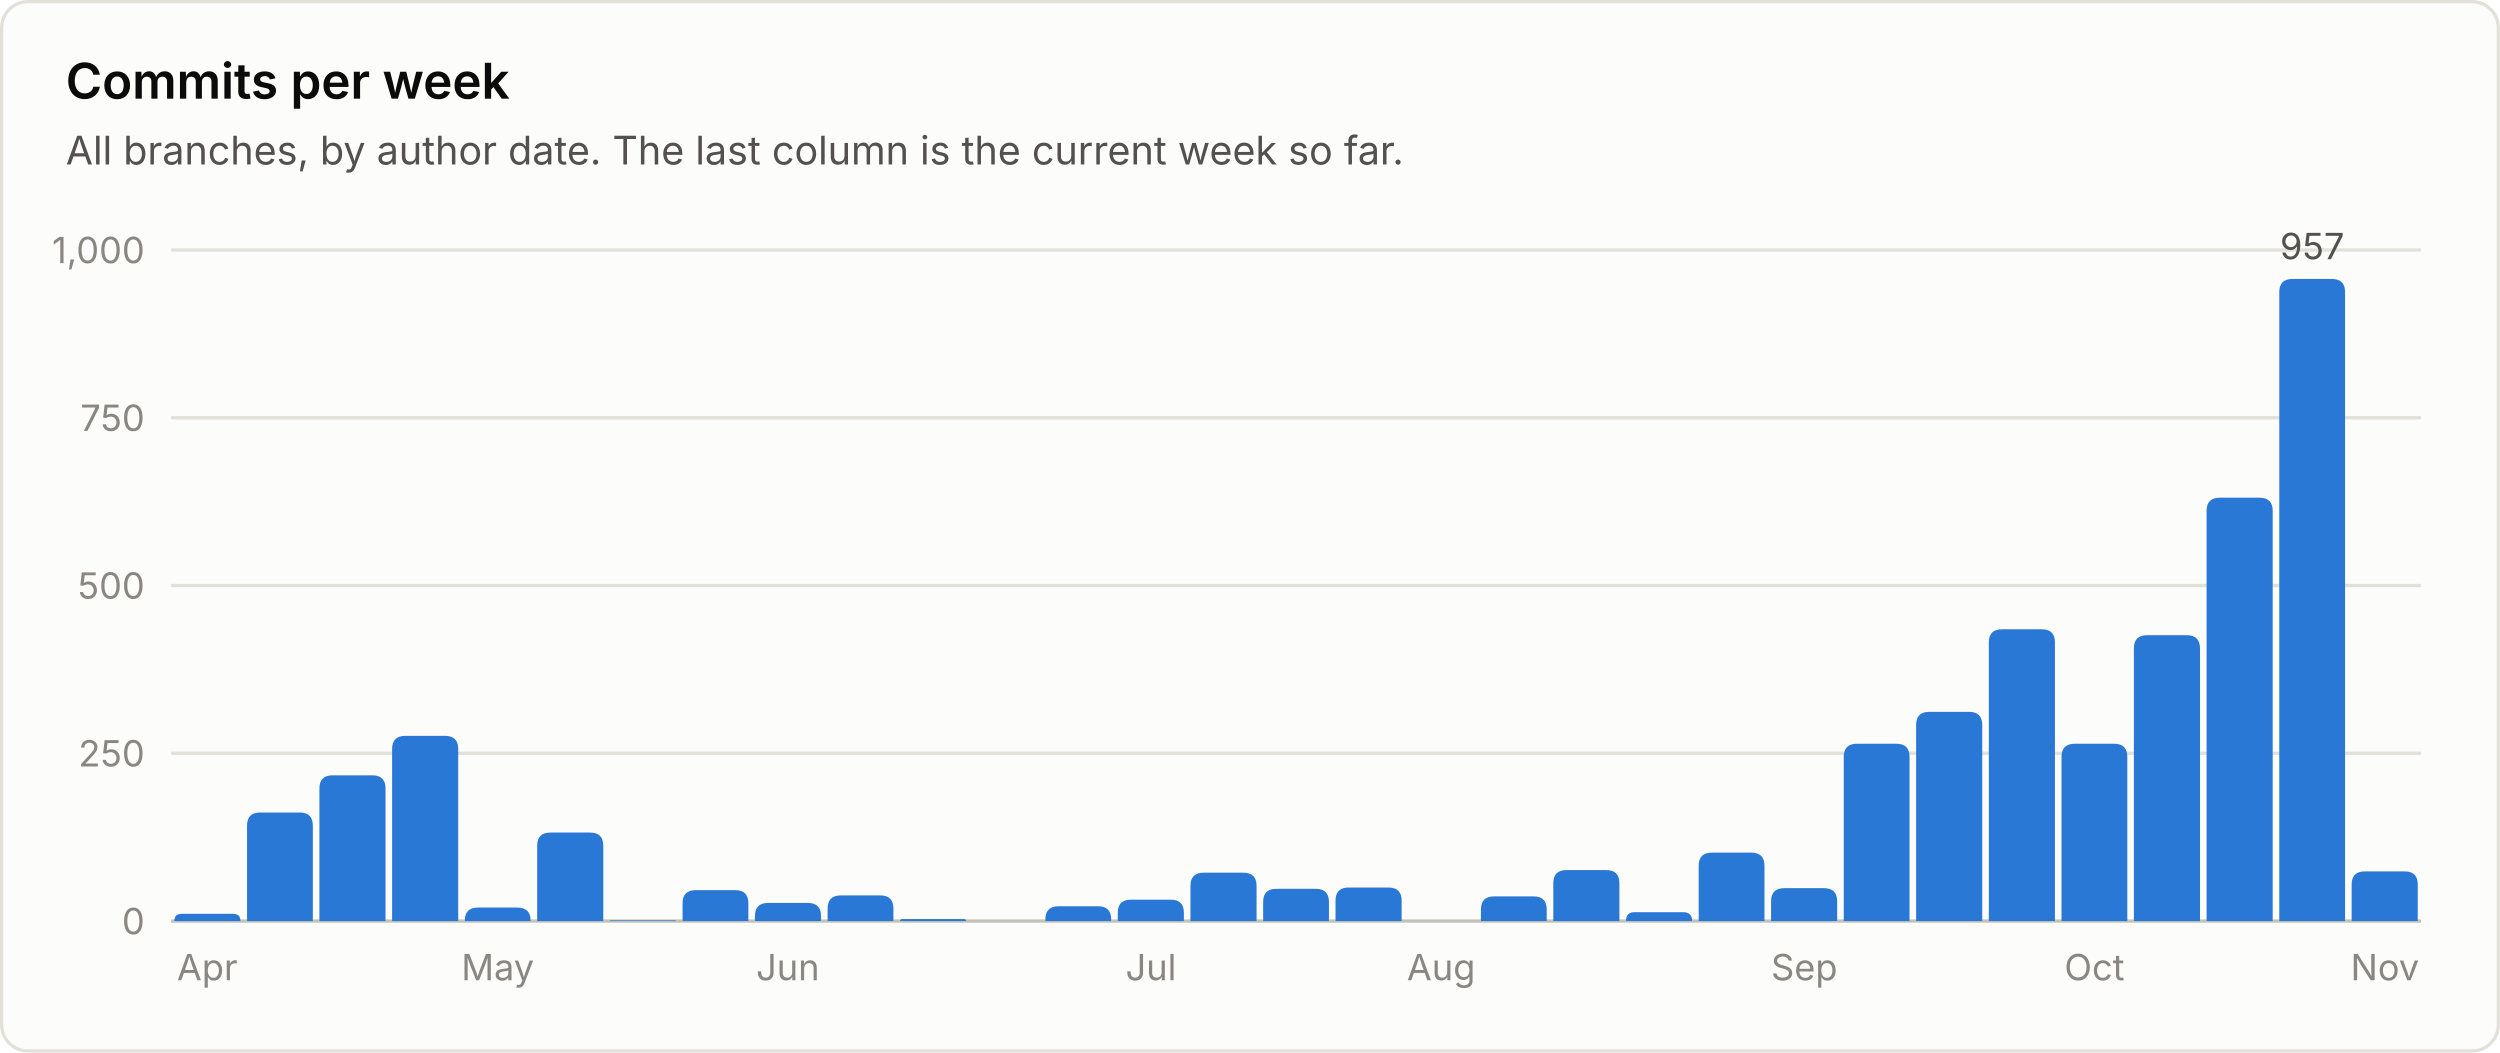
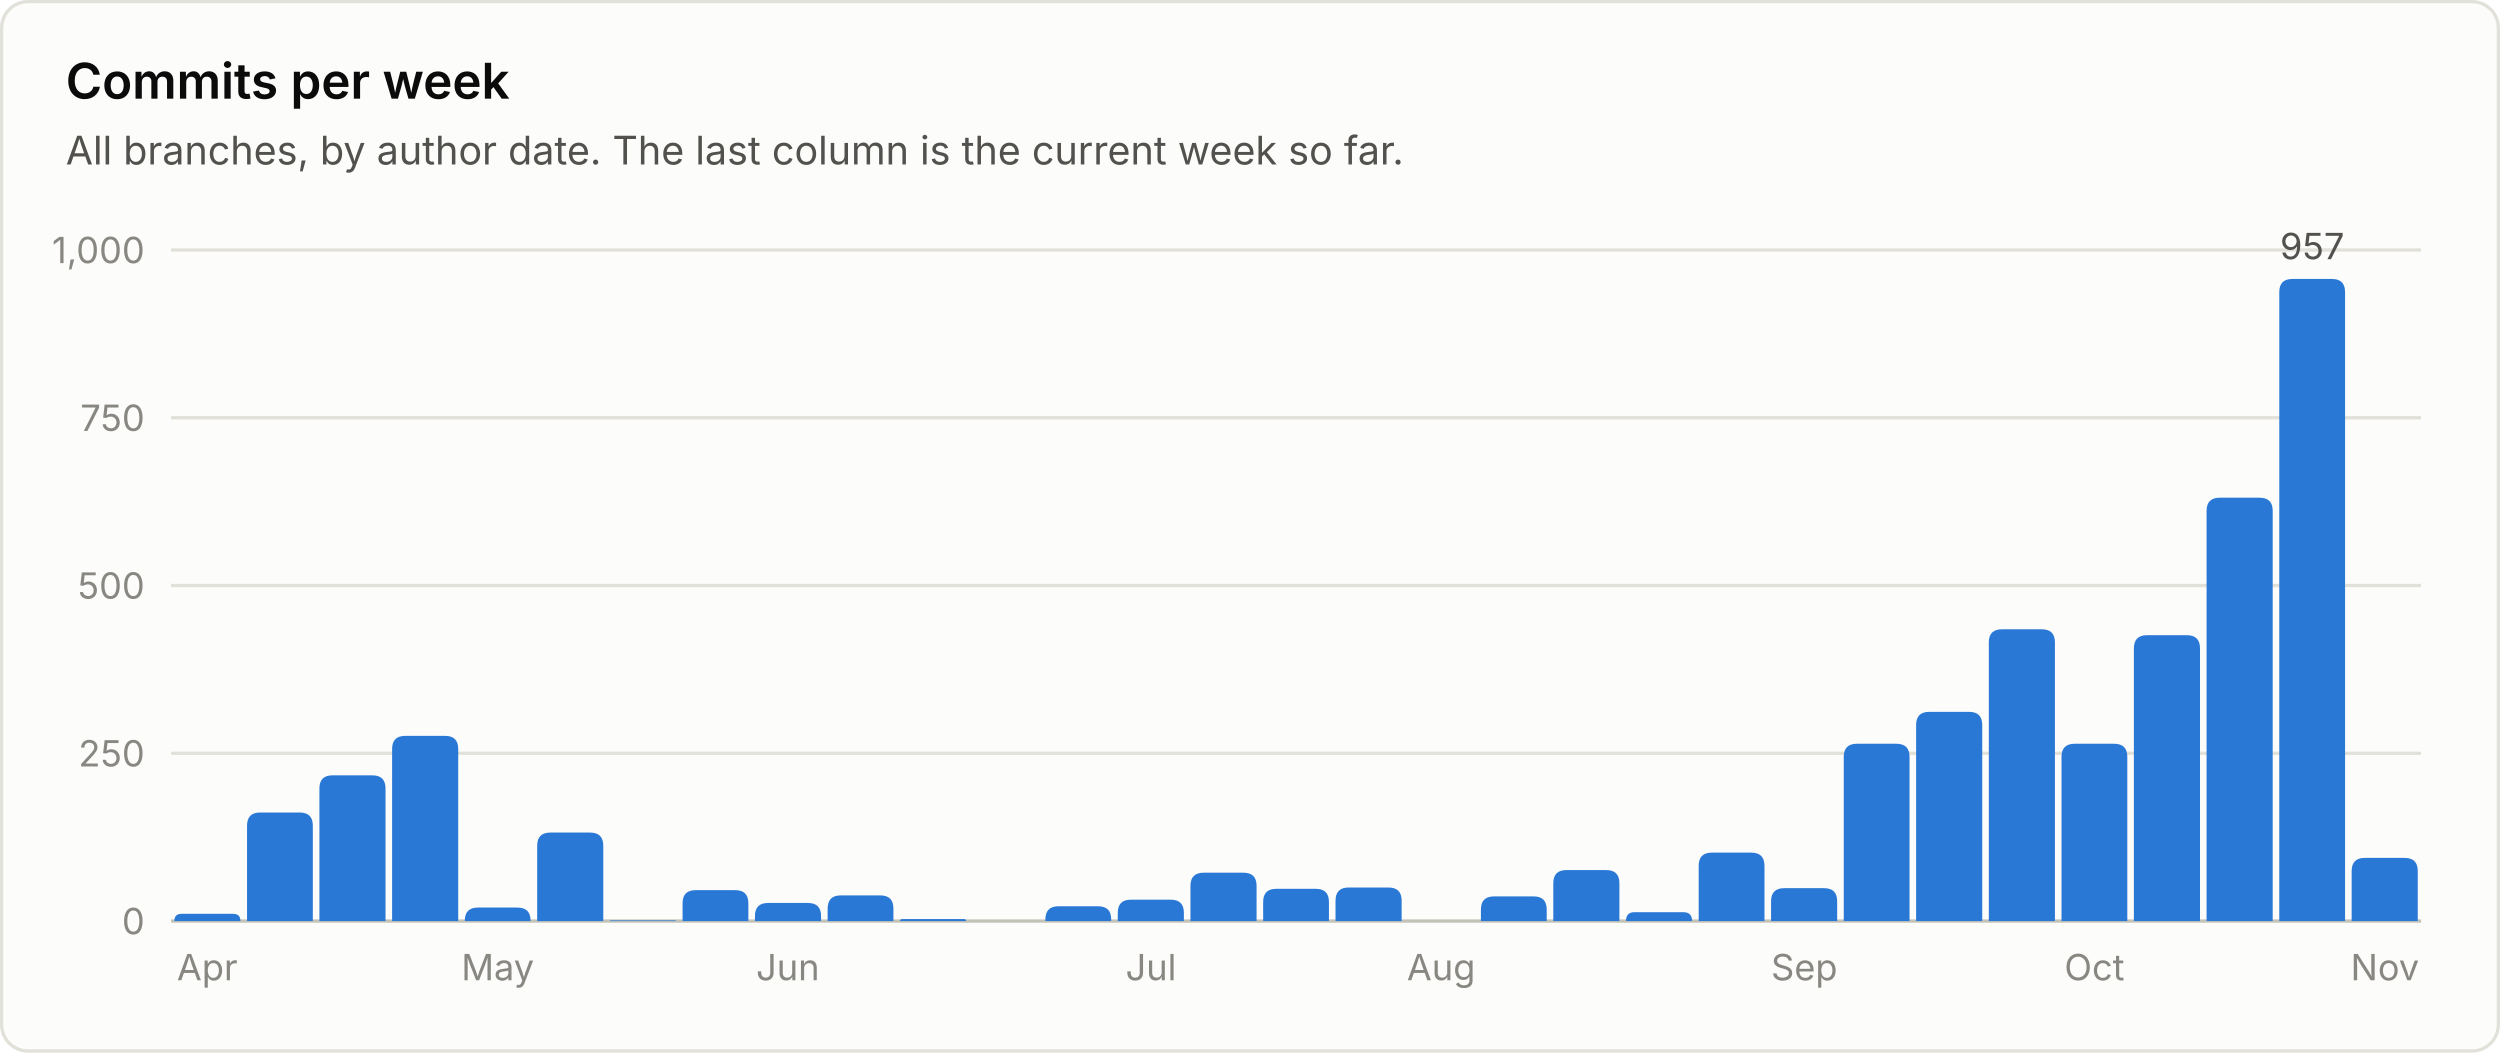
<svg xmlns="http://www.w3.org/2000/svg" viewBox="0 0 760 320" width="760" height="320" role="img" font-family="system-ui, -apple-system, 'Segoe UI', sans-serif">
  <rect x="0.5" y="0.5" width="759" height="319" rx="8" fill="#fcfcfb" stroke="#e1e0d9" />
  <text x="20.0" y="30.0" fill="#0b0b0b" font-size="15" font-weight="600" text-anchor="start">Commits per week</text>
  <text x="20.0" y="50.0" fill="#52514e" font-size="12" font-weight="400" text-anchor="start">All branches, by author date. The last column is the current week so far.</text>
  <line x1="52" y1="280.0" x2="736" y2="280.0" stroke="#c3c2b7" stroke-width="1" />
  <text x="44.0" y="284.0" fill="#898781" font-size="11" font-weight="400" text-anchor="end">0</text>
  <line x1="52" y1="229.0" x2="736" y2="229.0" stroke="#e1e0d9" stroke-width="1" />
  <text x="44.0" y="233.0" fill="#898781" font-size="11" font-weight="400" text-anchor="end">250</text>
  <line x1="52" y1="178.0" x2="736" y2="178.0" stroke="#e1e0d9" stroke-width="1" />
  <text x="44.0" y="182.0" fill="#898781" font-size="11" font-weight="400" text-anchor="end">500</text>
  <line x1="52" y1="127.0" x2="736" y2="127.0" stroke="#e1e0d9" stroke-width="1" />
  <text x="44.0" y="131.0" fill="#898781" font-size="11" font-weight="400" text-anchor="end">750</text>
  <line x1="52" y1="76.0" x2="736" y2="76.0" stroke="#e1e0d9" stroke-width="1" />
  <text x="44.0" y="80.0" fill="#898781" font-size="11" font-weight="400" text-anchor="end">1,000</text>
  <path d="M53.0 280.0 V280.0 Q53.0 277.8 55.2 277.8 H70.8 Q73.1 277.8 73.1 280.0 V280.0 Z" fill="#2a78d6" />
  <text x="63.0" y="298.0" fill="#898781" font-size="11" font-weight="400" text-anchor="middle">Apr</text>
  <path d="M75.1 280.0 V251.0 Q75.1 247.0 79.1 247.0 H91.1 Q95.1 247.0 95.1 251.0 V280.0 Z" fill="#2a78d6" />
  <path d="M97.1 280.0 V239.7 Q97.1 235.7 101.1 235.7 H113.2 Q117.2 235.7 117.2 239.7 V280.0 Z" fill="#2a78d6" />
  <path d="M119.2 280.0 V227.7 Q119.2 223.7 123.2 223.7 H135.3 Q139.3 223.7 139.3 227.7 V280.0 Z" fill="#2a78d6" />
  <path d="M141.3 280.0 V279.9 Q141.3 275.9 145.3 275.9 H157.3 Q161.3 275.9 161.3 279.9 V280.0 Z" fill="#2a78d6" />
  <text x="151.3" y="298.0" fill="#898781" font-size="11" font-weight="400" text-anchor="middle">May</text>
  <path d="M163.3 280.0 V257.1 Q163.3 253.1 167.3 253.1 H179.4 Q183.4 253.1 183.4 257.1 V280.0 Z" fill="#2a78d6" />
  <path d="M185.4 280.0 V280.0 Q185.4 279.8 185.6 279.8 H205.2 Q205.5 279.8 205.5 280.0 V280.0 Z" fill="#2a78d6" />
  <path d="M207.5 280.0 V274.6 Q207.5 270.6 211.5 270.6 H223.5 Q227.5 270.6 227.5 274.6 V280.0 Z" fill="#2a78d6" />
  <path d="M229.5 280.0 V278.5 Q229.5 274.5 233.5 274.5 H245.6 Q249.6 274.5 249.6 278.5 V280.0 Z" fill="#2a78d6" />
  <text x="239.5" y="298.0" fill="#898781" font-size="11" font-weight="400" text-anchor="middle">Jun</text>
  <path d="M251.6 280.0 V276.2 Q251.6 272.2 255.6 272.2 H267.6 Q271.6 272.2 271.6 276.2 V280.0 Z" fill="#2a78d6" />
  <path d="M273.6 280.0 V280.0 Q273.6 279.4 274.3 279.4 H293.1 Q293.7 279.4 293.7 280.0 V280.0 Z" fill="#2a78d6" />
  <path d="M317.8 280.0 V279.5 Q317.8 275.5 321.8 275.5 H333.8 Q337.8 275.5 337.8 279.5 V280.0 Z" fill="#2a78d6" />
  <path d="M339.8 280.0 V277.5 Q339.8 273.5 343.8 273.5 H355.9 Q359.9 273.5 359.9 277.5 V280.0 Z" fill="#2a78d6" />
  <text x="349.9" y="298.0" fill="#898781" font-size="11" font-weight="400" text-anchor="middle">Jul</text>
  <path d="M361.9 280.0 V269.3 Q361.9 265.3 365.9 265.3 H378.0 Q382.0 265.3 382.0 269.3 V280.0 Z" fill="#2a78d6" />
  <path d="M384.0 280.0 V274.2 Q384.0 270.2 388.0 270.2 H400.0 Q404.0 270.2 404.0 274.2 V280.0 Z" fill="#2a78d6" />
  <path d="M406.0 280.0 V273.8 Q406.0 269.8 410.0 269.8 H422.1 Q426.1 269.8 426.1 273.8 V280.0 Z" fill="#2a78d6" />
  <text x="438.1" y="298.0" fill="#898781" font-size="11" font-weight="400" text-anchor="middle">Aug</text>
  <path d="M450.2 280.0 V276.5 Q450.2 272.5 454.2 272.5 H466.2 Q470.2 272.5 470.2 276.5 V280.0 Z" fill="#2a78d6" />
  <path d="M472.2 280.0 V268.5 Q472.2 264.5 476.2 264.5 H488.3 Q492.3 264.5 492.3 268.5 V280.0 Z" fill="#2a78d6" />
  <path d="M494.3 280.0 V280.0 Q494.3 277.3 496.9 277.3 H511.7 Q514.4 277.3 514.4 280.0 V280.0 Z" fill="#2a78d6" />
  <path d="M516.4 280.0 V263.2 Q516.4 259.2 520.4 259.2 H532.4 Q536.4 259.2 536.4 263.2 V280.0 Z" fill="#2a78d6" />
  <path d="M538.4 280.0 V274.0 Q538.4 270.0 542.4 270.0 H554.5 Q558.5 270.0 558.5 274.0 V280.0 Z" fill="#2a78d6" />
  <text x="548.5" y="298.0" fill="#898781" font-size="11" font-weight="400" text-anchor="middle">Sep</text>
  <path d="M560.5 280.0 V230.1 Q560.5 226.1 564.5 226.1 H576.5 Q580.5 226.1 580.5 230.1 V280.0 Z" fill="#2a78d6" />
  <path d="M582.5 280.0 V220.4 Q582.5 216.4 586.5 216.4 H598.6 Q602.6 216.4 602.6 220.4 V280.0 Z" fill="#2a78d6" />
  <path d="M604.6 280.0 V195.3 Q604.6 191.3 608.6 191.3 H620.7 Q624.7 191.3 624.7 195.3 V280.0 Z" fill="#2a78d6" />
  <path d="M626.7 280.0 V230.1 Q626.7 226.1 630.7 226.1 H642.7 Q646.7 226.1 646.7 230.1 V280.0 Z" fill="#2a78d6" />
  <text x="636.7" y="298.0" fill="#898781" font-size="11" font-weight="400" text-anchor="middle">Oct</text>
  <path d="M648.7 280.0 V197.1 Q648.7 193.1 652.7 193.1 H664.8 Q668.8 193.1 668.8 197.1 V280.0 Z" fill="#2a78d6" />
  <path d="M670.8 280.0 V155.3 Q670.8 151.3 674.8 151.3 H686.9 Q690.9 151.3 690.9 155.3 V280.0 Z" fill="#2a78d6" />
  <path d="M692.9 280.0 V88.8 Q692.9 84.8 696.9 84.8 H708.9 Q712.9 84.8 712.9 88.8 V280.0 Z" fill="#2a78d6" />
  <text x="702.9" y="78.8" fill="#52514e" font-size="11" font-weight="400" text-anchor="middle">957</text>
-   <path d="M714.9 280.0 V268.9 Q714.9 264.9 718.9 264.9 H731.0 Q735.0 264.9 735.0 268.9 V280.0 Z" fill="#2a78d6" />
+   <path d="M714.9 280.0 V264.8 Q714.9 260.8 718.9 260.8 H731.0 Q735.0 260.8 735.0 264.8 V280.0 Z" fill="#2a78d6" />
  <text x="725.0" y="298.0" fill="#898781" font-size="11" font-weight="400" text-anchor="middle">Nov</text>
</svg>
